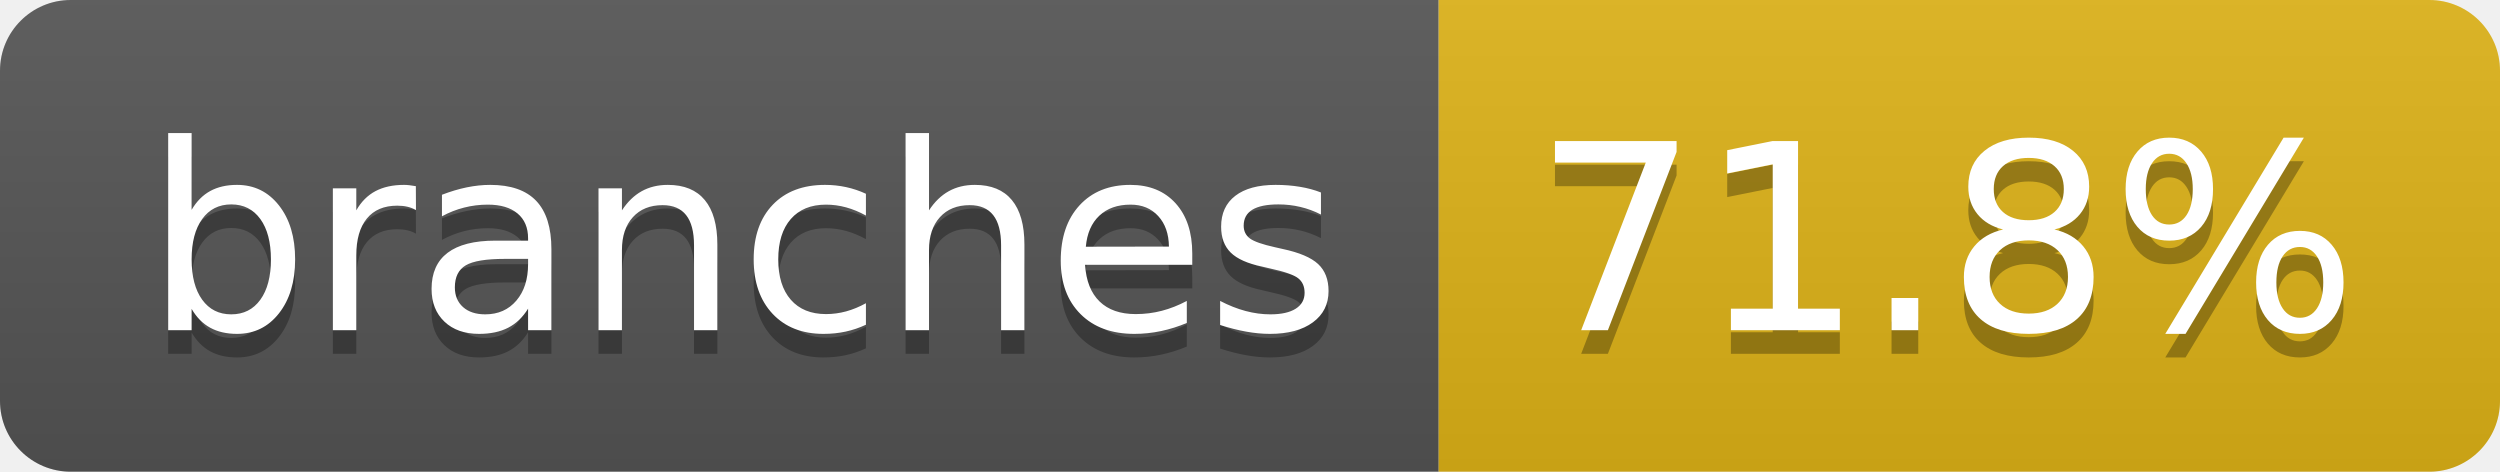
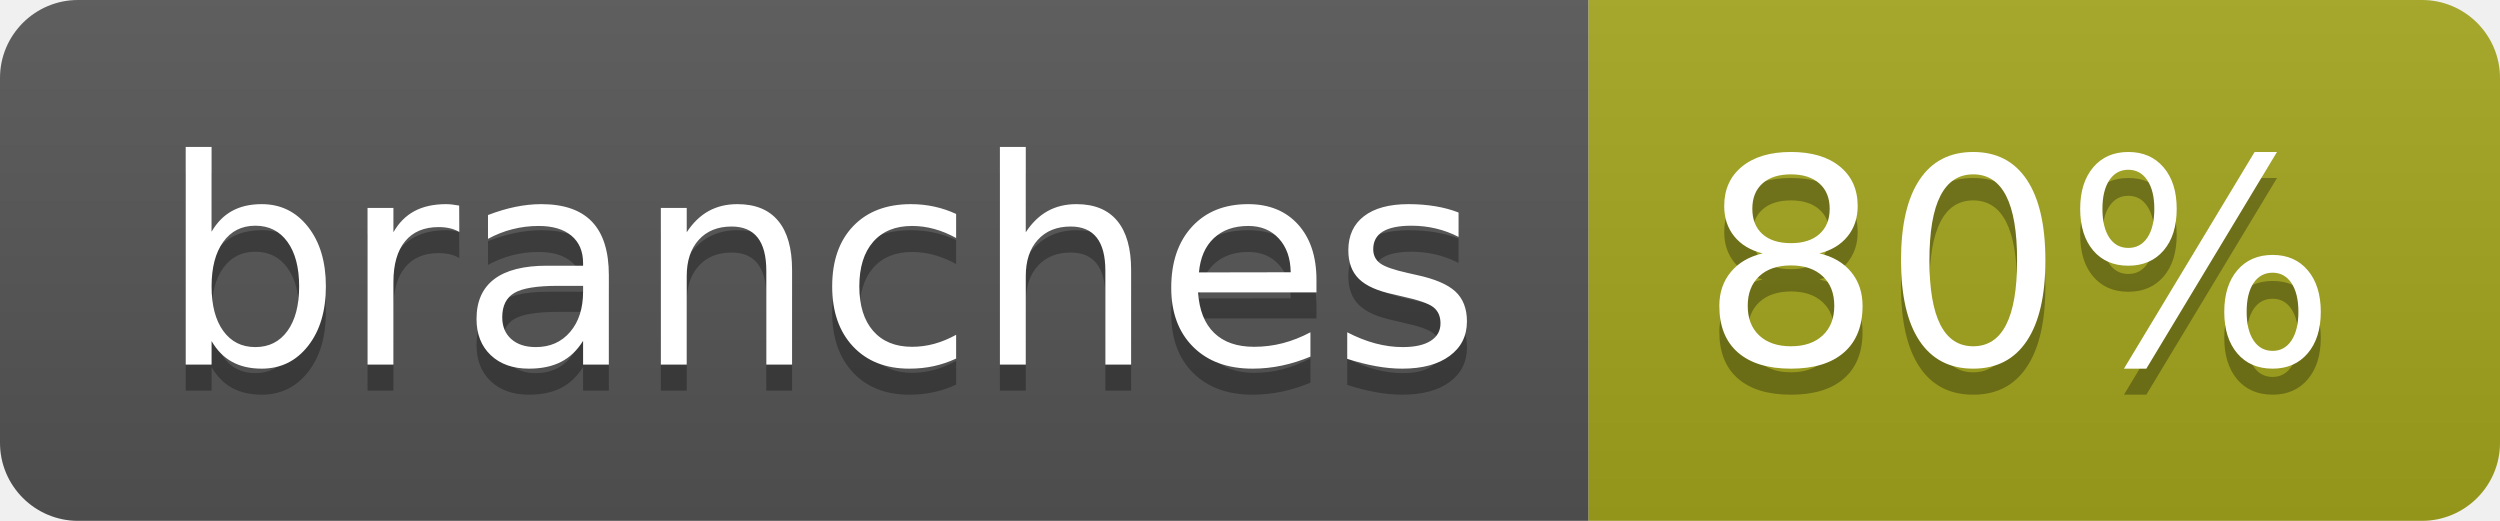
- <svg xmlns="http://www.w3.org/2000/svg" width="106" height="20" role="img" aria-label="branches: 71.8%">
+ <svg xmlns="http://www.w3.org/2000/svg" width="96" height="20" role="img" aria-label="branches: 80%">
  <linearGradient id="s" x2="0" y2="100%">
    <stop offset="0" stop-color="#bbb" stop-opacity=".1" />
    <stop offset="1" stop-opacity=".1" />
  </linearGradient>
  <clipPath id="r">
-     <rect width="106" height="20" rx="3" fill="#fff" />
+     <rect width="96" height="20" rx="3" fill="#fff" />
  </clipPath>
  <g clip-path="url(#r)">
    <rect width="61" height="20" fill="#555" />
-     <rect x="61" width="45" height="20" fill="#dfb317" />
-     <rect width="106" height="20" fill="url(#s)" />
+     <rect x="61" width="35" height="20" fill="#a4a61d" />
+     <rect width="96" height="20" fill="url(#s)" />
  </g>
  <g fill="#fff" text-anchor="middle" font-family="Verdana,Geneva,DejaVu Sans,sans-serif" text-rendering="geometricPrecision" font-size="110">
    <text aria-hidden="true" x="315" y="150" fill="#010101" fill-opacity=".3" transform="scale(.1)" textLength="507">branches</text>
    <text x="315" y="140" transform="scale(.1)" fill="#fff" textLength="507">branches</text>
-     <text aria-hidden="true" x="825" y="150" fill="#010101" fill-opacity=".3" transform="scale(.1)" textLength="350">71.8%</text>
-     <text x="825" y="140" transform="scale(.1)" fill="#fff" textLength="350">71.8%</text>
+     <text aria-hidden="true" x="775" y="150" fill="#010101" fill-opacity=".3" transform="scale(.1)" textLength="245">80%</text>
+     <text x="775" y="140" transform="scale(.1)" fill="#fff" textLength="245">80%</text>
  </g>
</svg>
